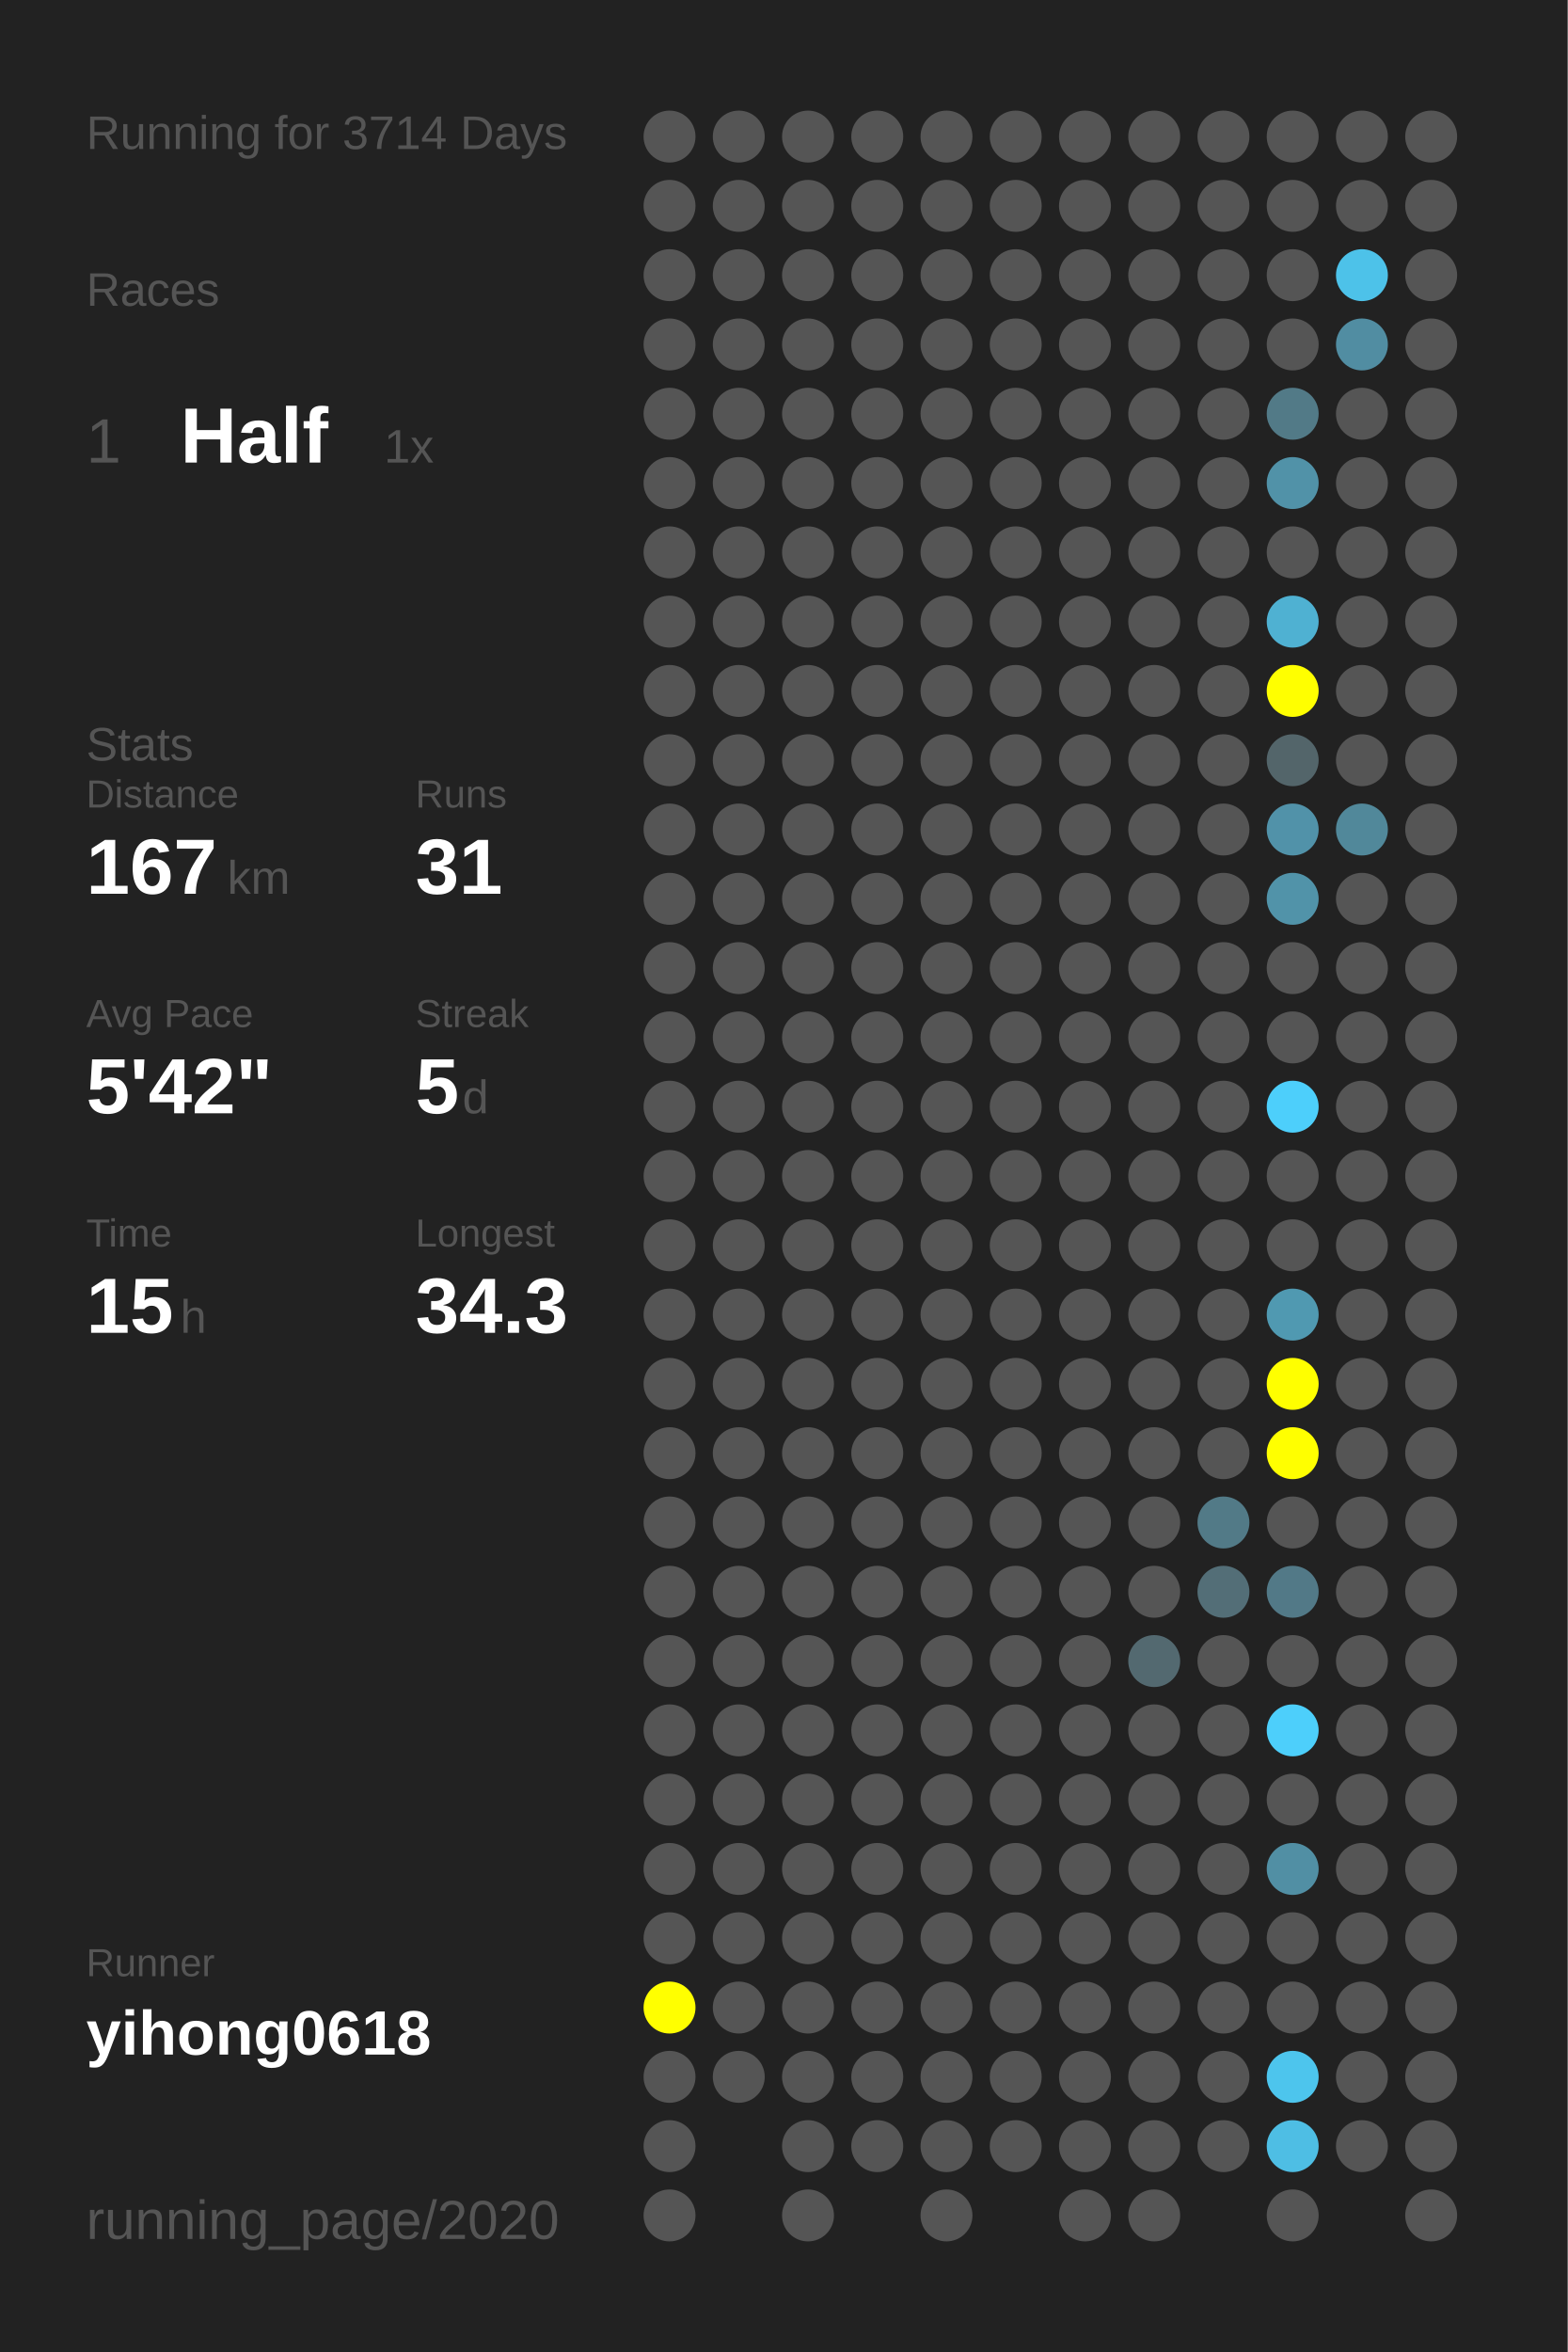
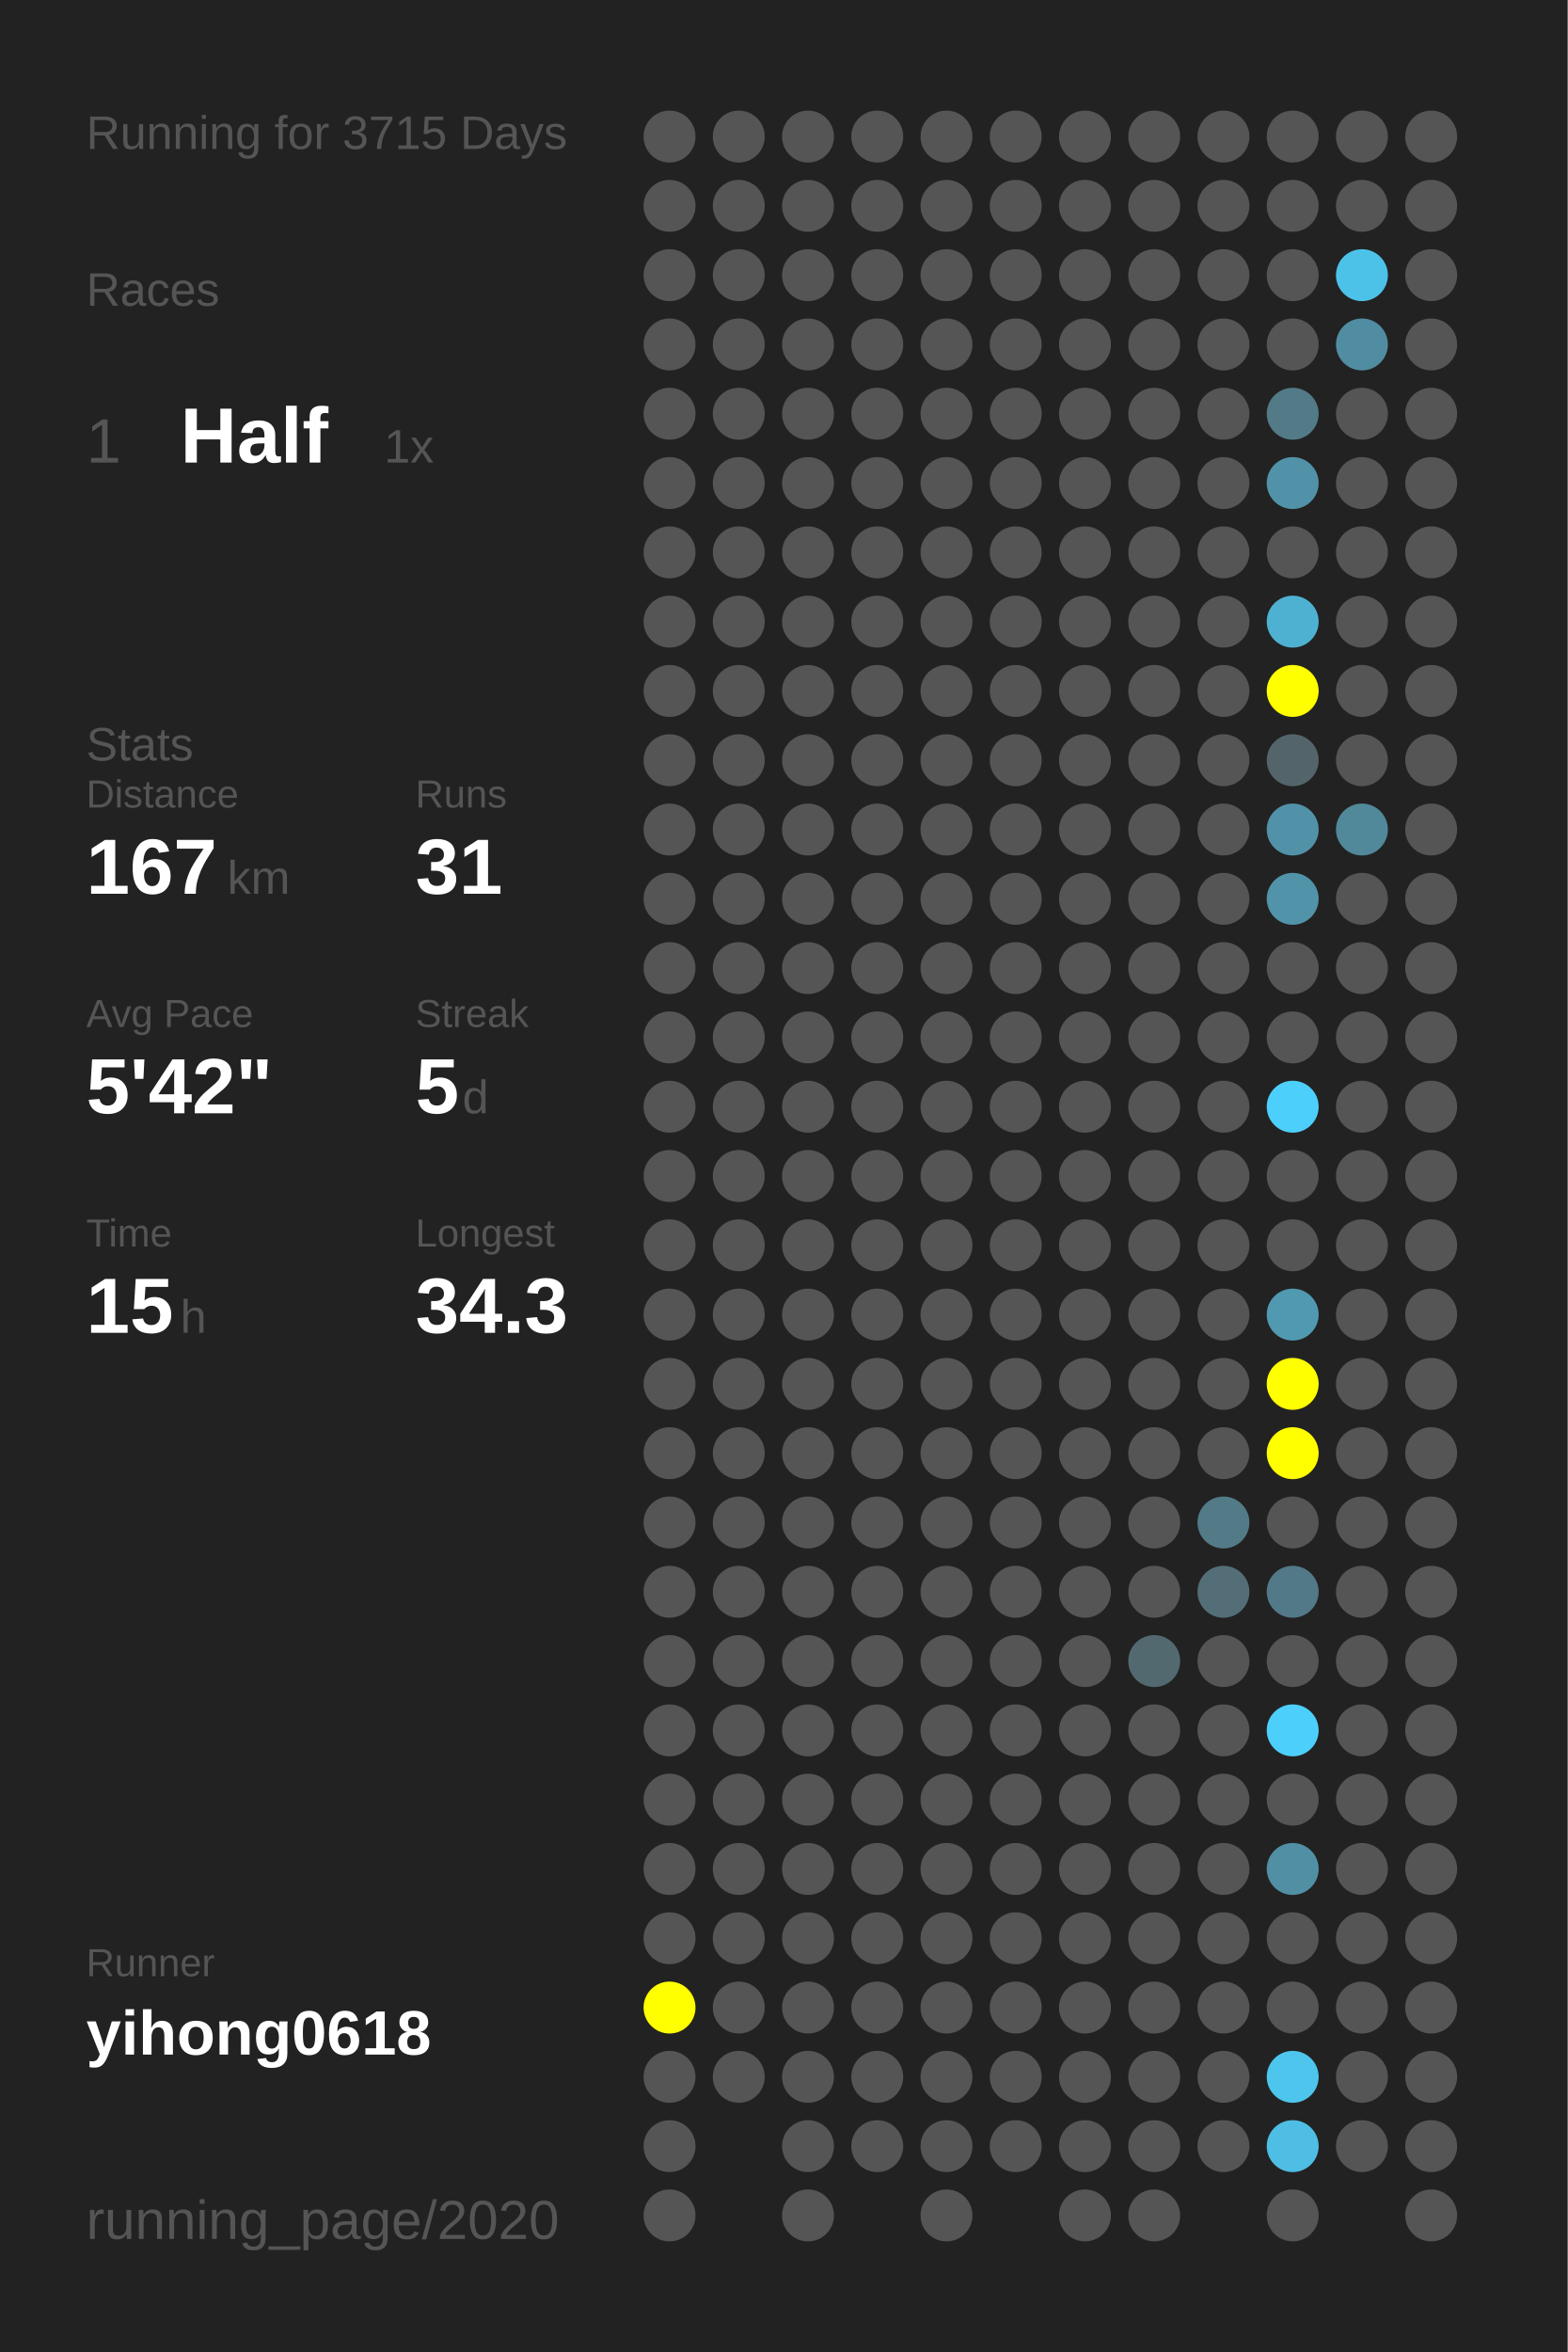
<svg xmlns="http://www.w3.org/2000/svg" baseProfile="full" height="300mm" version="1.1" viewBox="0,0,200,300" width="200mm">
  <defs />
  <rect fill="#222222" height="300" width="200" x="0" y="0" />
-   <text fill="#555555" style="font-size:6px; font-family:Arial;" x="11" y="19">Running for 3714 Days</text>
+   <text fill="#555555" style="font-size:6px; font-family:Arial;" x="11" y="19">Running for 3715 Days</text>
  <text fill="#555555" style="font-size:6px; font-family:Arial;" x="11" y="39">Races</text>
  <text fill="#555555" style="font-size:8px; font-family:Arial;" x="11" y="59">1</text>
  <text fill="#FFFFFF" style="font-size:10px; font-family:Arial; font-weight:bold;" x="23" y="59">Half</text>
  <text fill="#555555" style="font-size:6px; font-family:Arial;" x="49" y="59">1x</text>
  <text fill="#555555" style="font-size:6px; font-family:Arial;" x="11" y="97">Stats</text>
  <text fill="#555555" style="font-size:5px; font-family:Arial;" x="11" y="103">Distance</text>
  <text fill="#FFFFFF" style="font-size:10px; font-family:Arial; font-weight:bold;" x="11" y="114">167</text>
  <text fill="#555555" style="font-size:6px; font-family:Arial;" x="29" y="114">km</text>
  <text fill="#555555" style="font-size:5px; font-family:Arial;" x="53" y="103">Runs</text>
  <text fill="#FFFFFF" style="font-size:10px; font-family:Arial; font-weight:bold;" x="53" y="114">31</text>
  <text fill="#555555" style="font-size:5px; font-family:Arial;" x="11" y="131">Avg Pace</text>
  <text fill="#FFFFFF" style="font-size:10px; font-family:Arial; font-weight:bold;" x="11" y="142">5'42"</text>
  <text fill="#555555" style="font-size:5px; font-family:Arial;" x="53" y="131">Streak</text>
  <text fill="#FFFFFF" style="font-size:10px; font-family:Arial; font-weight:bold;" x="53" y="142">5</text>
  <text fill="#555555" style="font-size:6px; font-family:Arial;" x="59" y="142">d</text>
  <text fill="#555555" style="font-size:5px; font-family:Arial;" x="11" y="159">Time</text>
  <text fill="#FFFFFF" style="font-size:10px; font-family:Arial; font-weight:bold;" x="11" y="170">15</text>
  <text fill="#555555" style="font-size:6px; font-family:Arial;" x="23" y="170">h</text>
  <text fill="#555555" style="font-size:5px; font-family:Arial;" x="53" y="159">Longest</text>
  <text fill="#FFFFFF" style="font-size:10px; font-family:Arial; font-weight:bold;" x="53" y="170">34.3</text>
  <text fill="#555555" style="font-size:5px; font-family:Arial;" x="11" y="252.065">Runner</text>
  <text fill="#FFFFFF" style="font-size:8px; font-family:Arial; font-weight:bold;" x="11" y="262.065">yihong0618</text>
  <text fill="#555555" style="font-size:7px; font-family:Arial;" x="11" y="285.581">running_page/2020</text>
  <circle cx="85.417" cy="17.419" fill="#555555" r="3.312" />
  <circle cx="85.417" cy="26.258" fill="#555555" r="3.312" />
  <circle cx="85.417" cy="35.097" fill="#555555" r="3.312" />
  <circle cx="85.417" cy="43.935" fill="#555555" r="3.312" />
  <circle cx="85.417" cy="52.774" fill="#555555" r="3.312" />
  <circle cx="85.417" cy="61.613" fill="#555555" r="3.312" />
  <circle cx="85.417" cy="70.452" fill="#555555" r="3.312" />
  <circle cx="85.417" cy="79.29" fill="#555555" r="3.312" />
  <circle cx="85.417" cy="88.129" fill="#555555" r="3.312" />
  <circle cx="85.417" cy="96.968" fill="#555555" r="3.312" />
  <circle cx="85.417" cy="105.806" fill="#555555" r="3.312" />
  <circle cx="85.417" cy="114.645" fill="#555555" r="3.312" />
  <circle cx="85.417" cy="123.484" fill="#555555" r="3.312" />
  <circle cx="85.417" cy="132.323" fill="#555555" r="3.312" />
  <circle cx="85.417" cy="141.161" fill="#555555" r="3.312" />
  <circle cx="85.417" cy="150" fill="#555555" r="3.312" />
  <circle cx="85.417" cy="158.839" fill="#555555" r="3.312" />
  <circle cx="85.417" cy="167.677" fill="#555555" r="3.312" />
  <circle cx="85.417" cy="176.516" fill="#555555" r="3.312" />
  <circle cx="85.417" cy="185.355" fill="#555555" r="3.312" />
  <circle cx="85.417" cy="194.194" fill="#555555" r="3.312" />
  <circle cx="85.417" cy="203.032" fill="#555555" r="3.312" />
  <circle cx="85.417" cy="211.871" fill="#555555" r="3.312" />
  <circle cx="85.417" cy="220.71" fill="#555555" r="3.312" />
  <circle cx="85.417" cy="229.548" fill="#555555" r="3.312" />
  <circle cx="85.417" cy="238.387" fill="#555555" r="3.312" />
  <circle cx="85.417" cy="247.226" fill="#555555" r="3.312" />
  <circle cx="85.417" cy="256.065" fill="#FFFF00" r="3.312" />
  <circle cx="85.417" cy="264.903" fill="#555555" r="3.312" />
  <circle cx="85.417" cy="273.742" fill="#555555" r="3.312" />
  <circle cx="85.417" cy="282.581" fill="#555555" r="3.312" />
  <circle cx="94.25" cy="17.419" fill="#555555" r="3.312" />
  <circle cx="94.25" cy="26.258" fill="#555555" r="3.312" />
  <circle cx="94.25" cy="35.097" fill="#555555" r="3.312" />
  <circle cx="94.25" cy="43.935" fill="#555555" r="3.312" />
  <circle cx="94.25" cy="52.774" fill="#555555" r="3.312" />
  <circle cx="94.25" cy="61.613" fill="#555555" r="3.312" />
  <circle cx="94.25" cy="70.452" fill="#555555" r="3.312" />
  <circle cx="94.25" cy="79.29" fill="#555555" r="3.312" />
  <circle cx="94.25" cy="88.129" fill="#555555" r="3.312" />
  <circle cx="94.25" cy="96.968" fill="#555555" r="3.312" />
  <circle cx="94.25" cy="105.806" fill="#555555" r="3.312" />
  <circle cx="94.25" cy="114.645" fill="#555555" r="3.312" />
  <circle cx="94.25" cy="123.484" fill="#555555" r="3.312" />
  <circle cx="94.25" cy="132.323" fill="#555555" r="3.312" />
  <circle cx="94.25" cy="141.161" fill="#555555" r="3.312" />
  <circle cx="94.25" cy="150" fill="#555555" r="3.312" />
  <circle cx="94.25" cy="158.839" fill="#555555" r="3.312" />
  <circle cx="94.25" cy="167.677" fill="#555555" r="3.312" />
  <circle cx="94.25" cy="176.516" fill="#555555" r="3.312" />
  <circle cx="94.25" cy="185.355" fill="#555555" r="3.312" />
  <circle cx="94.25" cy="194.194" fill="#555555" r="3.312" />
  <circle cx="94.25" cy="203.032" fill="#555555" r="3.312" />
  <circle cx="94.25" cy="211.871" fill="#555555" r="3.312" />
  <circle cx="94.25" cy="220.71" fill="#555555" r="3.312" />
  <circle cx="94.25" cy="229.548" fill="#555555" r="3.312" />
  <circle cx="94.25" cy="238.387" fill="#555555" r="3.312" />
  <circle cx="94.25" cy="247.226" fill="#555555" r="3.312" />
  <circle cx="94.25" cy="256.065" fill="#555555" r="3.312" />
  <circle cx="94.25" cy="264.903" fill="#555555" r="3.312" />
  <circle cx="103.083" cy="17.419" fill="#555555" r="3.312" />
  <circle cx="103.083" cy="26.258" fill="#555555" r="3.312" />
  <circle cx="103.083" cy="35.097" fill="#555555" r="3.312" />
  <circle cx="103.083" cy="43.935" fill="#555555" r="3.312" />
  <circle cx="103.083" cy="52.774" fill="#555555" r="3.312" />
  <circle cx="103.083" cy="61.613" fill="#555555" r="3.312" />
  <circle cx="103.083" cy="70.452" fill="#555555" r="3.312" />
  <circle cx="103.083" cy="79.29" fill="#555555" r="3.312" />
  <circle cx="103.083" cy="88.129" fill="#555555" r="3.312" />
  <circle cx="103.083" cy="96.968" fill="#555555" r="3.312" />
  <circle cx="103.083" cy="105.806" fill="#555555" r="3.312" />
  <circle cx="103.083" cy="114.645" fill="#555555" r="3.312" />
  <circle cx="103.083" cy="123.484" fill="#555555" r="3.312" />
  <circle cx="103.083" cy="132.323" fill="#555555" r="3.312" />
  <circle cx="103.083" cy="141.161" fill="#555555" r="3.312" />
  <circle cx="103.083" cy="150" fill="#555555" r="3.312" />
  <circle cx="103.083" cy="158.839" fill="#555555" r="3.312" />
  <circle cx="103.083" cy="167.677" fill="#555555" r="3.312" />
  <circle cx="103.083" cy="176.516" fill="#555555" r="3.312" />
  <circle cx="103.083" cy="185.355" fill="#555555" r="3.312" />
  <circle cx="103.083" cy="194.194" fill="#555555" r="3.312" />
  <circle cx="103.083" cy="203.032" fill="#555555" r="3.312" />
  <circle cx="103.083" cy="211.871" fill="#555555" r="3.312" />
  <circle cx="103.083" cy="220.71" fill="#555555" r="3.312" />
  <circle cx="103.083" cy="229.548" fill="#555555" r="3.312" />
  <circle cx="103.083" cy="238.387" fill="#555555" r="3.312" />
  <circle cx="103.083" cy="247.226" fill="#555555" r="3.312" />
  <circle cx="103.083" cy="256.065" fill="#555555" r="3.312" />
  <circle cx="103.083" cy="264.903" fill="#555555" r="3.312" />
  <circle cx="103.083" cy="273.742" fill="#555555" r="3.312" />
  <circle cx="103.083" cy="282.581" fill="#555555" r="3.312" />
  <circle cx="111.917" cy="17.419" fill="#555555" r="3.312" />
  <circle cx="111.917" cy="26.258" fill="#555555" r="3.312" />
  <circle cx="111.917" cy="35.097" fill="#555555" r="3.312" />
  <circle cx="111.917" cy="43.935" fill="#555555" r="3.312" />
  <circle cx="111.917" cy="52.774" fill="#555555" r="3.312" />
  <circle cx="111.917" cy="61.613" fill="#555555" r="3.312" />
  <circle cx="111.917" cy="70.452" fill="#555555" r="3.312" />
  <circle cx="111.917" cy="79.29" fill="#555555" r="3.312" />
  <circle cx="111.917" cy="88.129" fill="#555555" r="3.312" />
  <circle cx="111.917" cy="96.968" fill="#555555" r="3.312" />
  <circle cx="111.917" cy="105.806" fill="#555555" r="3.312" />
  <circle cx="111.917" cy="114.645" fill="#555555" r="3.312" />
  <circle cx="111.917" cy="123.484" fill="#555555" r="3.312" />
  <circle cx="111.917" cy="132.323" fill="#555555" r="3.312" />
  <circle cx="111.917" cy="141.161" fill="#555555" r="3.312" />
  <circle cx="111.917" cy="150" fill="#555555" r="3.312" />
  <circle cx="111.917" cy="158.839" fill="#555555" r="3.312" />
  <circle cx="111.917" cy="167.677" fill="#555555" r="3.312" />
  <circle cx="111.917" cy="176.516" fill="#555555" r="3.312" />
  <circle cx="111.917" cy="185.355" fill="#555555" r="3.312" />
  <circle cx="111.917" cy="194.194" fill="#555555" r="3.312" />
  <circle cx="111.917" cy="203.032" fill="#555555" r="3.312" />
  <circle cx="111.917" cy="211.871" fill="#555555" r="3.312" />
  <circle cx="111.917" cy="220.71" fill="#555555" r="3.312" />
  <circle cx="111.917" cy="229.548" fill="#555555" r="3.312" />
  <circle cx="111.917" cy="238.387" fill="#555555" r="3.312" />
  <circle cx="111.917" cy="247.226" fill="#555555" r="3.312" />
  <circle cx="111.917" cy="256.065" fill="#555555" r="3.312" />
  <circle cx="111.917" cy="264.903" fill="#555555" r="3.312" />
  <circle cx="111.917" cy="273.742" fill="#555555" r="3.312" />
  <circle cx="120.75" cy="17.419" fill="#555555" r="3.312" />
  <circle cx="120.75" cy="26.258" fill="#555555" r="3.312" />
  <circle cx="120.75" cy="35.097" fill="#555555" r="3.312" />
  <circle cx="120.75" cy="43.935" fill="#555555" r="3.312" />
  <circle cx="120.75" cy="52.774" fill="#555555" r="3.312" />
  <circle cx="120.75" cy="61.613" fill="#555555" r="3.312" />
  <circle cx="120.75" cy="70.452" fill="#555555" r="3.312" />
  <circle cx="120.75" cy="79.29" fill="#555555" r="3.312" />
  <circle cx="120.75" cy="88.129" fill="#555555" r="3.312" />
  <circle cx="120.75" cy="96.968" fill="#555555" r="3.312" />
  <circle cx="120.75" cy="105.806" fill="#555555" r="3.312" />
  <circle cx="120.75" cy="114.645" fill="#555555" r="3.312" />
  <circle cx="120.75" cy="123.484" fill="#555555" r="3.312" />
  <circle cx="120.75" cy="132.323" fill="#555555" r="3.312" />
  <circle cx="120.75" cy="141.161" fill="#555555" r="3.312" />
  <circle cx="120.75" cy="150" fill="#555555" r="3.312" />
  <circle cx="120.75" cy="158.839" fill="#555555" r="3.312" />
  <circle cx="120.75" cy="167.677" fill="#555555" r="3.312" />
  <circle cx="120.75" cy="176.516" fill="#555555" r="3.312" />
  <circle cx="120.75" cy="185.355" fill="#555555" r="3.312" />
  <circle cx="120.75" cy="194.194" fill="#555555" r="3.312" />
  <circle cx="120.75" cy="203.032" fill="#555555" r="3.312" />
  <circle cx="120.75" cy="211.871" fill="#555555" r="3.312" />
  <circle cx="120.75" cy="220.71" fill="#555555" r="3.312" />
  <circle cx="120.75" cy="229.548" fill="#555555" r="3.312" />
  <circle cx="120.75" cy="238.387" fill="#555555" r="3.312" />
  <circle cx="120.75" cy="247.226" fill="#555555" r="3.312" />
  <circle cx="120.75" cy="256.065" fill="#555555" r="3.312" />
  <circle cx="120.75" cy="264.903" fill="#555555" r="3.312" />
  <circle cx="120.75" cy="273.742" fill="#555555" r="3.312" />
  <circle cx="120.75" cy="282.581" fill="#555555" r="3.312" />
  <circle cx="129.583" cy="17.419" fill="#555555" r="3.312" />
  <circle cx="129.583" cy="26.258" fill="#555555" r="3.312" />
  <circle cx="129.583" cy="35.097" fill="#555555" r="3.312" />
  <circle cx="129.583" cy="43.935" fill="#555555" r="3.312" />
  <circle cx="129.583" cy="52.774" fill="#555555" r="3.312" />
  <circle cx="129.583" cy="61.613" fill="#555555" r="3.312" />
  <circle cx="129.583" cy="70.452" fill="#555555" r="3.312" />
  <circle cx="129.583" cy="79.29" fill="#555555" r="3.312" />
  <circle cx="129.583" cy="88.129" fill="#555555" r="3.312" />
  <circle cx="129.583" cy="96.968" fill="#555555" r="3.312" />
  <circle cx="129.583" cy="105.806" fill="#555555" r="3.312" />
  <circle cx="129.583" cy="114.645" fill="#555555" r="3.312" />
  <circle cx="129.583" cy="123.484" fill="#555555" r="3.312" />
  <circle cx="129.583" cy="132.323" fill="#555555" r="3.312" />
  <circle cx="129.583" cy="141.161" fill="#555555" r="3.312" />
  <circle cx="129.583" cy="150" fill="#555555" r="3.312" />
  <circle cx="129.583" cy="158.839" fill="#555555" r="3.312" />
  <circle cx="129.583" cy="167.677" fill="#555555" r="3.312" />
  <circle cx="129.583" cy="176.516" fill="#555555" r="3.312" />
  <circle cx="129.583" cy="185.355" fill="#555555" r="3.312" />
  <circle cx="129.583" cy="194.194" fill="#555555" r="3.312" />
  <circle cx="129.583" cy="203.032" fill="#555555" r="3.312" />
  <circle cx="129.583" cy="211.871" fill="#555555" r="3.312" />
  <circle cx="129.583" cy="220.71" fill="#555555" r="3.312" />
  <circle cx="129.583" cy="229.548" fill="#555555" r="3.312" />
  <circle cx="129.583" cy="238.387" fill="#555555" r="3.312" />
  <circle cx="129.583" cy="247.226" fill="#555555" r="3.312" />
  <circle cx="129.583" cy="256.065" fill="#555555" r="3.312" />
  <circle cx="129.583" cy="264.903" fill="#555555" r="3.312" />
  <circle cx="129.583" cy="273.742" fill="#555555" r="3.312" />
  <circle cx="138.417" cy="17.419" fill="#555555" r="3.312" />
  <circle cx="138.417" cy="26.258" fill="#555555" r="3.312" />
  <circle cx="138.417" cy="35.097" fill="#555555" r="3.312" />
  <circle cx="138.417" cy="43.935" fill="#555555" r="3.312" />
  <circle cx="138.417" cy="52.774" fill="#555555" r="3.312" />
  <circle cx="138.417" cy="61.613" fill="#555555" r="3.312" />
  <circle cx="138.417" cy="70.452" fill="#555555" r="3.312" />
  <circle cx="138.417" cy="79.29" fill="#555555" r="3.312" />
  <circle cx="138.417" cy="88.129" fill="#555555" r="3.312" />
  <circle cx="138.417" cy="96.968" fill="#555555" r="3.312" />
  <circle cx="138.417" cy="105.806" fill="#555555" r="3.312" />
  <circle cx="138.417" cy="114.645" fill="#555555" r="3.312" />
  <circle cx="138.417" cy="123.484" fill="#555555" r="3.312" />
  <circle cx="138.417" cy="132.323" fill="#555555" r="3.312" />
  <circle cx="138.417" cy="141.161" fill="#555555" r="3.312" />
  <circle cx="138.417" cy="150" fill="#555555" r="3.312" />
  <circle cx="138.417" cy="158.839" fill="#555555" r="3.312" />
  <circle cx="138.417" cy="167.677" fill="#555555" r="3.312" />
  <circle cx="138.417" cy="176.516" fill="#555555" r="3.312" />
  <circle cx="138.417" cy="185.355" fill="#555555" r="3.312" />
  <circle cx="138.417" cy="194.194" fill="#555555" r="3.312" />
  <circle cx="138.417" cy="203.032" fill="#555555" r="3.312" />
  <circle cx="138.417" cy="211.871" fill="#555555" r="3.312" />
  <circle cx="138.417" cy="220.71" fill="#555555" r="3.312" />
  <circle cx="138.417" cy="229.548" fill="#555555" r="3.312" />
  <circle cx="138.417" cy="238.387" fill="#555555" r="3.312" />
  <circle cx="138.417" cy="247.226" fill="#555555" r="3.312" />
  <circle cx="138.417" cy="256.065" fill="#555555" r="3.312" />
  <circle cx="138.417" cy="264.903" fill="#555555" r="3.312" />
  <circle cx="138.417" cy="273.742" fill="#555555" r="3.312" />
  <circle cx="138.417" cy="282.581" fill="#555555" r="3.312" />
  <circle cx="147.25" cy="17.419" fill="#555555" r="3.312" />
  <circle cx="147.25" cy="26.258" fill="#555555" r="3.312" />
  <circle cx="147.25" cy="35.097" fill="#555555" r="3.312" />
  <circle cx="147.25" cy="43.935" fill="#555555" r="3.312" />
  <circle cx="147.25" cy="52.774" fill="#555555" r="3.312" />
  <circle cx="147.25" cy="61.613" fill="#555555" r="3.312" />
  <circle cx="147.25" cy="70.452" fill="#555555" r="3.312" />
  <circle cx="147.25" cy="79.29" fill="#555555" r="3.312" />
  <circle cx="147.25" cy="88.129" fill="#555555" r="3.312" />
  <circle cx="147.25" cy="96.968" fill="#555555" r="3.312" />
  <circle cx="147.25" cy="105.806" fill="#555555" r="3.312" />
  <circle cx="147.25" cy="114.645" fill="#555555" r="3.312" />
  <circle cx="147.25" cy="123.484" fill="#555555" r="3.312" />
  <circle cx="147.25" cy="132.323" fill="#555555" r="3.312" />
  <circle cx="147.25" cy="141.161" fill="#555555" r="3.312" />
  <circle cx="147.25" cy="150" fill="#555555" r="3.312" />
  <circle cx="147.25" cy="158.839" fill="#555555" r="3.312" />
  <circle cx="147.25" cy="167.677" fill="#555555" r="3.312" />
  <circle cx="147.25" cy="176.516" fill="#555555" r="3.312" />
  <circle cx="147.25" cy="185.355" fill="#555555" r="3.312" />
  <circle cx="147.25" cy="194.194" fill="#555555" r="3.312" />
  <circle cx="147.25" cy="203.032" fill="#555555" r="3.312" />
  <circle cx="147.25" cy="211.871" fill="#536970" r="3.312" />
  <circle cx="147.25" cy="220.71" fill="#555555" r="3.312" />
  <circle cx="147.25" cy="229.548" fill="#555555" r="3.312" />
  <circle cx="147.25" cy="238.387" fill="#555555" r="3.312" />
  <circle cx="147.25" cy="247.226" fill="#555555" r="3.312" />
  <circle cx="147.25" cy="256.065" fill="#555555" r="3.312" />
  <circle cx="147.25" cy="264.903" fill="#555555" r="3.312" />
  <circle cx="147.25" cy="273.742" fill="#555555" r="3.312" />
  <circle cx="147.25" cy="282.581" fill="#555555" r="3.312" />
  <circle cx="156.083" cy="17.419" fill="#555555" r="3.312" />
  <circle cx="156.083" cy="26.258" fill="#555555" r="3.312" />
  <circle cx="156.083" cy="35.097" fill="#555555" r="3.312" />
  <circle cx="156.083" cy="43.935" fill="#555555" r="3.312" />
  <circle cx="156.083" cy="52.774" fill="#555555" r="3.312" />
  <circle cx="156.083" cy="61.613" fill="#555555" r="3.312" />
  <circle cx="156.083" cy="70.452" fill="#555555" r="3.312" />
  <circle cx="156.083" cy="79.29" fill="#555555" r="3.312" />
  <circle cx="156.083" cy="88.129" fill="#555555" r="3.312" />
  <circle cx="156.083" cy="96.968" fill="#555555" r="3.312" />
  <circle cx="156.083" cy="105.806" fill="#555555" r="3.312" />
  <circle cx="156.083" cy="114.645" fill="#555555" r="3.312" />
  <circle cx="156.083" cy="123.484" fill="#555555" r="3.312" />
  <circle cx="156.083" cy="132.323" fill="#555555" r="3.312" />
  <circle cx="156.083" cy="141.161" fill="#555555" r="3.312" />
  <circle cx="156.083" cy="150" fill="#555555" r="3.312" />
  <circle cx="156.083" cy="158.839" fill="#555555" r="3.312" />
  <circle cx="156.083" cy="167.677" fill="#555555" r="3.312" />
  <circle cx="156.083" cy="176.516" fill="#555555" r="3.312" />
  <circle cx="156.083" cy="185.355" fill="#555555" r="3.312" />
  <circle cx="156.083" cy="194.194" fill="#527a87" r="3.312" />
  <circle cx="156.083" cy="203.032" fill="#536e77" r="3.312" />
  <circle cx="156.083" cy="211.871" fill="#555555" r="3.312" />
  <circle cx="156.083" cy="220.71" fill="#555555" r="3.312" />
  <circle cx="156.083" cy="229.548" fill="#555555" r="3.312" />
  <circle cx="156.083" cy="238.387" fill="#555555" r="3.312" />
  <circle cx="156.083" cy="247.226" fill="#555555" r="3.312" />
  <circle cx="156.083" cy="256.065" fill="#555555" r="3.312" />
  <circle cx="156.083" cy="264.903" fill="#555555" r="3.312" />
  <circle cx="156.083" cy="273.742" fill="#555555" r="3.312" />
  <circle cx="164.917" cy="17.419" fill="#555555" r="3.312" />
  <circle cx="164.917" cy="26.258" fill="#555555" r="3.312" />
  <circle cx="164.917" cy="35.097" fill="#555555" r="3.312" />
  <circle cx="164.917" cy="43.935" fill="#555555" r="3.312" />
  <circle cx="164.917" cy="52.774" fill="#527a87" r="3.312" />
  <circle cx="164.917" cy="61.613" fill="#5192a8" r="3.312" />
  <circle cx="164.917" cy="70.452" fill="#555555" r="3.312" />
  <circle cx="164.917" cy="79.29" fill="#4fb1d2" r="3.312" />
  <circle cx="164.917" cy="88.129" fill="#FFFF00" r="3.312" />
  <circle cx="164.917" cy="96.968" fill="#53656a" r="3.312" />
  <circle cx="164.917" cy="105.806" fill="#5192a9" r="3.312" />
  <circle cx="164.917" cy="114.645" fill="#5193a9" r="3.312" />
  <circle cx="164.917" cy="123.484" fill="#555555" r="3.312" />
  <circle cx="164.917" cy="132.323" fill="#555555" r="3.312" />
  <circle cx="164.917" cy="141.161" fill="#4dcffb" r="3.312" />
  <circle cx="164.917" cy="150" fill="#555555" r="3.312" />
  <circle cx="164.917" cy="158.839" fill="#555555" r="3.312" />
  <circle cx="164.917" cy="167.677" fill="#5099b1" r="3.312" />
  <circle cx="164.917" cy="176.516" fill="#FFFF00" r="3.312" />
  <circle cx="164.917" cy="185.355" fill="#FFFF00" r="3.312" />
  <circle cx="164.917" cy="194.194" fill="#555555" r="3.312" />
  <circle cx="164.917" cy="203.032" fill="#527987" r="3.312" />
  <circle cx="164.917" cy="211.871" fill="#555555" r="3.312" />
  <circle cx="164.917" cy="220.71" fill="#4dcffb" r="3.312" />
  <circle cx="164.917" cy="229.548" fill="#555555" r="3.312" />
  <circle cx="164.917" cy="238.387" fill="#518fa4" r="3.312" />
  <circle cx="164.917" cy="247.226" fill="#555555" r="3.312" />
  <circle cx="164.917" cy="256.065" fill="#555555" r="3.312" />
  <circle cx="164.917" cy="264.903" fill="#4dc5ed" r="3.312" />
  <circle cx="164.917" cy="273.742" fill="#4ebee4" r="3.312" />
  <circle cx="164.917" cy="282.581" fill="#555555" r="3.312" />
  <circle cx="173.75" cy="17.419" fill="#555555" r="3.312" />
  <circle cx="173.75" cy="26.258" fill="#555555" r="3.312" />
  <circle cx="173.75" cy="35.097" fill="#4dc2e9" r="3.312" />
  <circle cx="173.75" cy="43.935" fill="#518da2" r="3.312" />
  <circle cx="173.75" cy="52.774" fill="#555555" r="3.312" />
  <circle cx="173.75" cy="61.613" fill="#555555" r="3.312" />
  <circle cx="173.75" cy="70.452" fill="#555555" r="3.312" />
  <circle cx="173.75" cy="79.29" fill="#555555" r="3.312" />
  <circle cx="173.75" cy="88.129" fill="#555555" r="3.312" />
  <circle cx="173.75" cy="96.968" fill="#555555" r="3.312" />
  <circle cx="173.75" cy="105.806" fill="#51889a" r="3.312" />
  <circle cx="173.75" cy="114.645" fill="#555555" r="3.312" />
  <circle cx="173.75" cy="123.484" fill="#555555" r="3.312" />
  <circle cx="173.75" cy="132.323" fill="#555555" r="3.312" />
  <circle cx="173.75" cy="141.161" fill="#555555" r="3.312" />
  <circle cx="173.75" cy="150" fill="#555555" r="3.312" />
  <circle cx="173.75" cy="158.839" fill="#555555" r="3.312" />
  <circle cx="173.75" cy="167.677" fill="#555555" r="3.312" />
  <circle cx="173.75" cy="176.516" fill="#555555" r="3.312" />
  <circle cx="173.75" cy="185.355" fill="#555555" r="3.312" />
  <circle cx="173.75" cy="194.194" fill="#555555" r="3.312" />
  <circle cx="173.75" cy="203.032" fill="#555555" r="3.312" />
  <circle cx="173.75" cy="211.871" fill="#555555" r="3.312" />
  <circle cx="173.75" cy="220.71" fill="#555555" r="3.312" />
  <circle cx="173.75" cy="229.548" fill="#555555" r="3.312" />
  <circle cx="173.75" cy="238.387" fill="#555555" r="3.312" />
  <circle cx="173.75" cy="247.226" fill="#555555" r="3.312" />
  <circle cx="173.75" cy="256.065" fill="#555555" r="3.312" />
  <circle cx="173.75" cy="264.903" fill="#555555" r="3.312" />
  <circle cx="173.75" cy="273.742" fill="#555555" r="3.312" />
  <circle cx="182.583" cy="17.419" fill="#555555" r="3.312" />
  <circle cx="182.583" cy="26.258" fill="#555555" r="3.312" />
  <circle cx="182.583" cy="35.097" fill="#555555" r="3.312" />
  <circle cx="182.583" cy="43.935" fill="#555555" r="3.312" />
  <circle cx="182.583" cy="52.774" fill="#555555" r="3.312" />
  <circle cx="182.583" cy="61.613" fill="#555555" r="3.312" />
  <circle cx="182.583" cy="70.452" fill="#555555" r="3.312" />
  <circle cx="182.583" cy="79.29" fill="#555555" r="3.312" />
  <circle cx="182.583" cy="88.129" fill="#555555" r="3.312" />
  <circle cx="182.583" cy="96.968" fill="#555555" r="3.312" />
  <circle cx="182.583" cy="105.806" fill="#555555" r="3.312" />
  <circle cx="182.583" cy="114.645" fill="#555555" r="3.312" />
  <circle cx="182.583" cy="123.484" fill="#555555" r="3.312" />
  <circle cx="182.583" cy="132.323" fill="#555555" r="3.312" />
  <circle cx="182.583" cy="141.161" fill="#555555" r="3.312" />
  <circle cx="182.583" cy="150" fill="#555555" r="3.312" />
  <circle cx="182.583" cy="158.839" fill="#555555" r="3.312" />
  <circle cx="182.583" cy="167.677" fill="#555555" r="3.312" />
  <circle cx="182.583" cy="176.516" fill="#555555" r="3.312" />
  <circle cx="182.583" cy="185.355" fill="#555555" r="3.312" />
  <circle cx="182.583" cy="194.194" fill="#555555" r="3.312" />
  <circle cx="182.583" cy="203.032" fill="#555555" r="3.312" />
  <circle cx="182.583" cy="211.871" fill="#555555" r="3.312" />
  <circle cx="182.583" cy="220.71" fill="#555555" r="3.312" />
  <circle cx="182.583" cy="229.548" fill="#555555" r="3.312" />
  <circle cx="182.583" cy="238.387" fill="#555555" r="3.312" />
  <circle cx="182.583" cy="247.226" fill="#555555" r="3.312" />
  <circle cx="182.583" cy="256.065" fill="#555555" r="3.312" />
  <circle cx="182.583" cy="264.903" fill="#555555" r="3.312" />
  <circle cx="182.583" cy="273.742" fill="#555555" r="3.312" />
  <circle cx="182.583" cy="282.581" fill="#555555" r="3.312" />
</svg>
